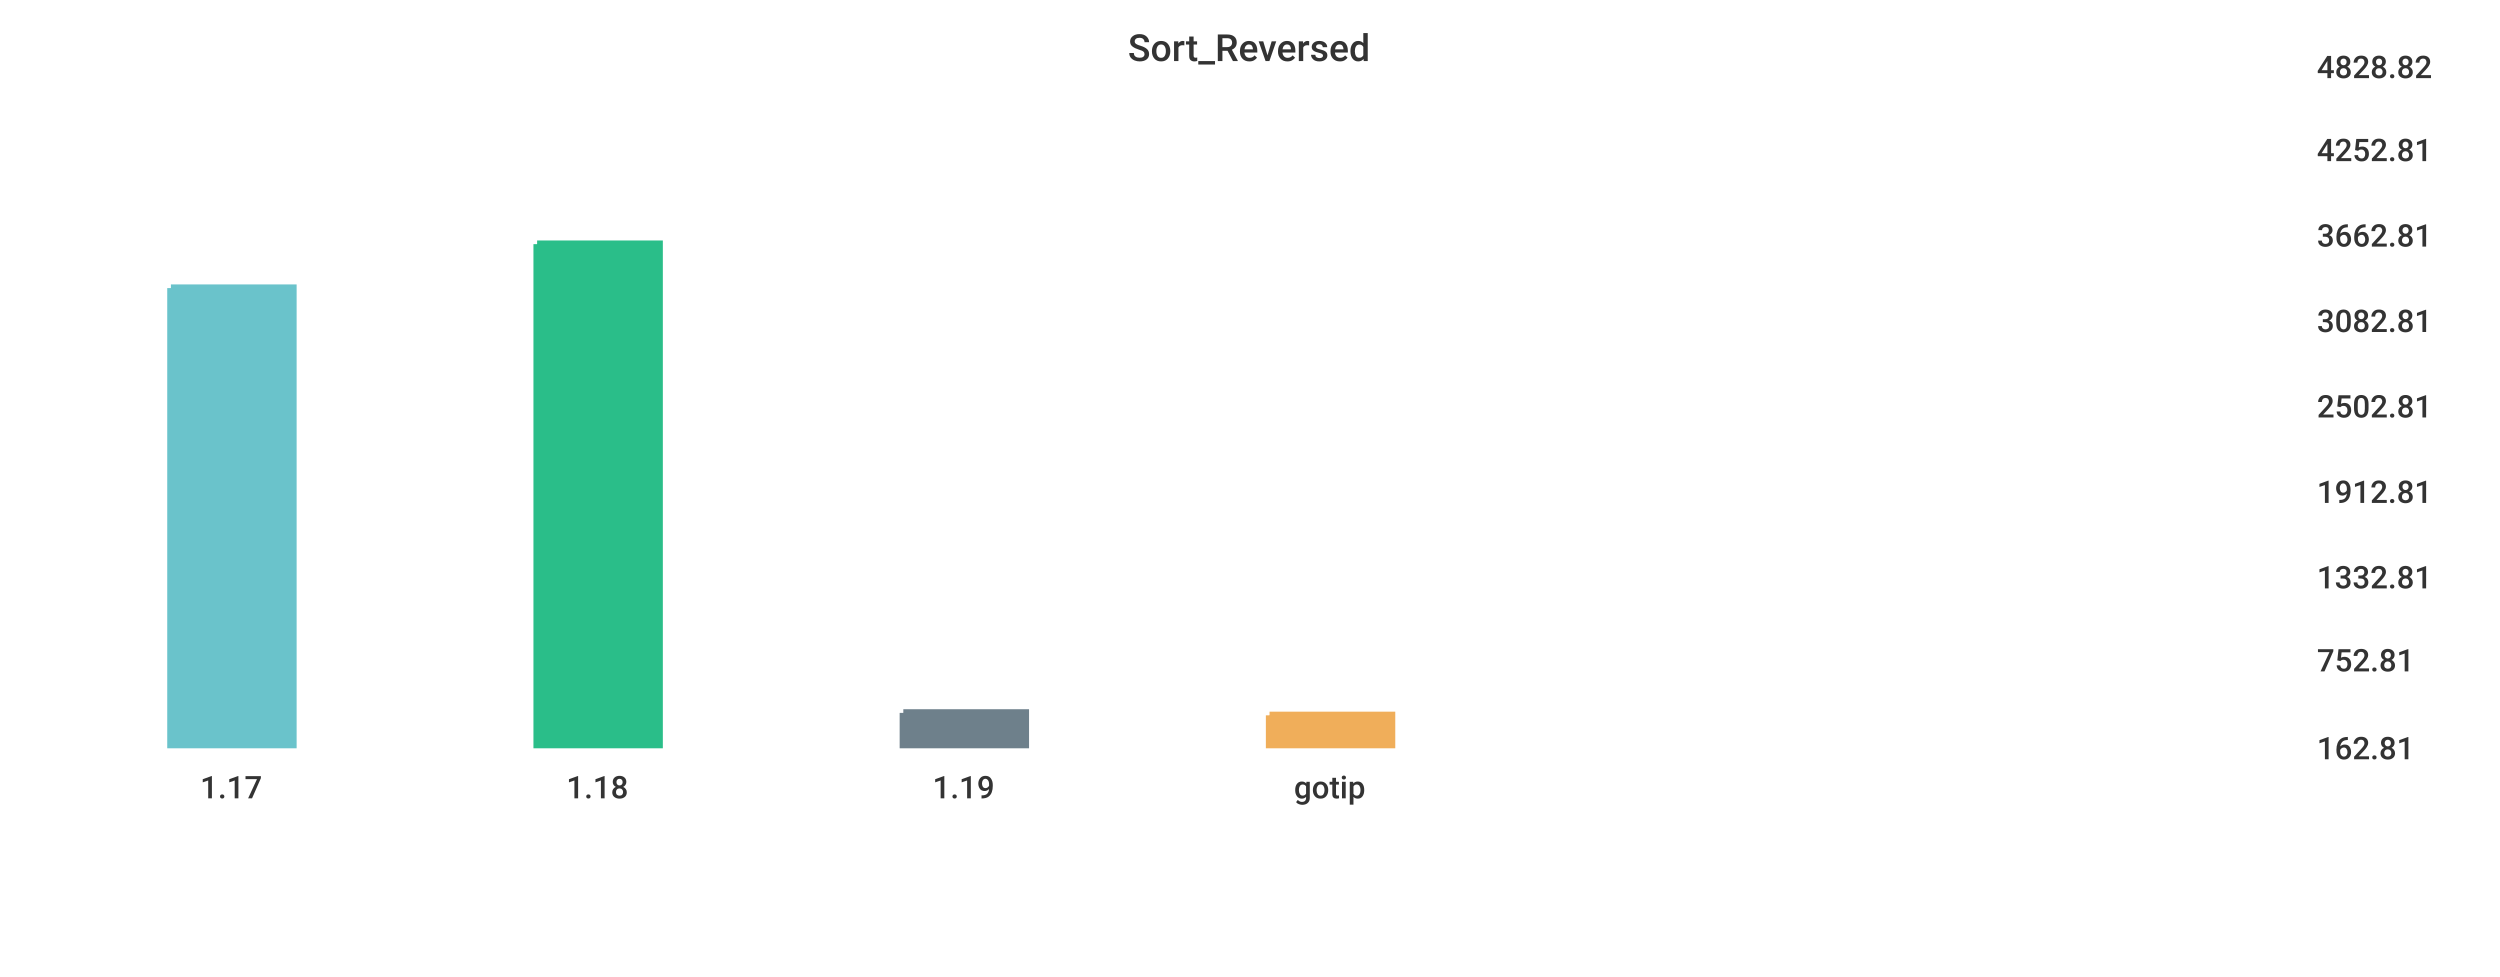
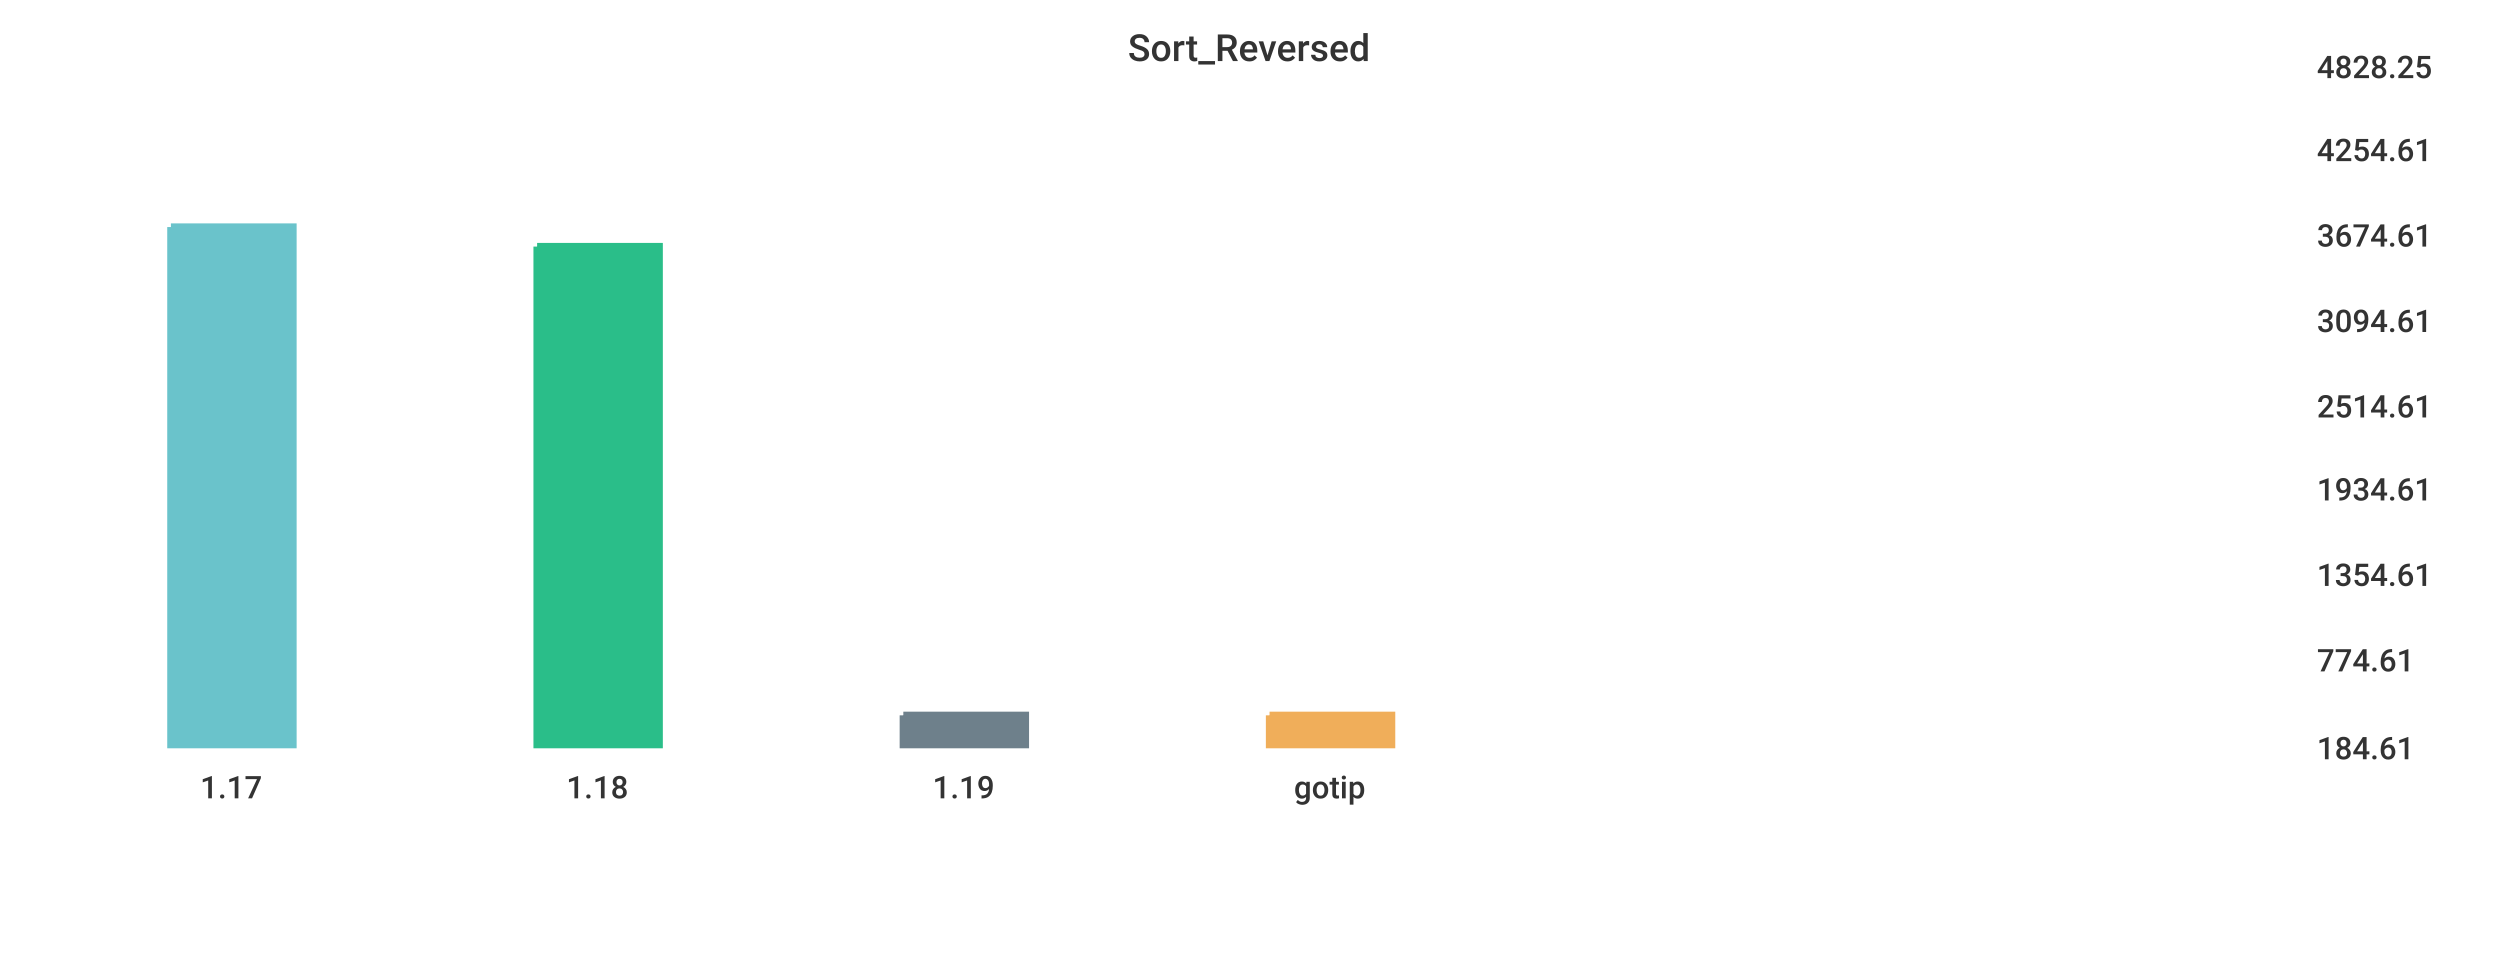
<svg xmlns="http://www.w3.org/2000/svg" width="1024" height="400">\n<path d="M 0 0 L 1024 0 L 1024 400 L 0 400 L 0 0" style="stroke-width:0;stroke:rgba(255,255,255,1.0);fill:rgba(255,255,255,1.0)" />
  <path d="M 20 26 L 934 26 L 934 305 L 20 305 L 20 26" style="stroke-width:0;stroke:rgba(255,255,255,1.0);fill:rgba(255,255,255,1.0)" />
-   <path d="M 70 118 L 120 118 L 120 305 L 70 305 L 70 118" style="stroke-width:3;stroke:rgba(106,195,203,1.0);fill:rgba(106,195,203,1.0)" />
-   <path d="M 220 100 L 270 100 L 270 305 L 220 305 L 220 100" style="stroke-width:3;stroke:rgba(42,190,137,1.0);fill:rgba(42,190,137,1.0)" />
-   <path d="M 370 292 L 420 292 L 420 305 L 370 305 L 370 292" style="stroke-width:3;stroke:rgba(110,128,139,1.0);fill:rgba(110,128,139,1.0)" />
+   <path d="M 70 93 L 120 93 L 120 305 L 70 305 L 70 93" style="stroke-width:3;stroke:rgba(106,195,203,1.0);fill:rgba(106,195,203,1.0)" />
+   <path d="M 220 101 L 270 101 L 270 305 L 220 305 L 220 101" style="stroke-width:3;stroke:rgba(42,190,137,1.0);fill:rgba(42,190,137,1.0)" />
+   <path d="M 370 293 L 420 293 L 420 305 L 370 305 L 370 293" style="stroke-width:3;stroke:rgba(110,128,139,1.0);fill:rgba(110,128,139,1.0)" />
  <path d="M 520 293 L 570 293 L 570 305 L 520 305 L 520 293" style="stroke-width:3;stroke:rgba(240,174,90,1.0);fill:rgba(240,174,90,1.0)" />
  <path d="M 20 305 L 934 305" style="stroke-width:0;stroke:rgba(51,51,51,1.0);fill:none" />
  <path d="M 20 305 L 20 310" style="stroke-width:0;stroke:rgba(51,51,51,1.0);fill:none" />
  <text x="82" y="327" style="stroke-width:0;stroke:none;fill:rgba(51,51,51,1.0);font-size:12.8px;font-family:'Roboto Medium',sans-serif">1.17</text>
  <path d="M 170 305 L 170 310" style="stroke-width:0;stroke:rgba(51,51,51,1.0);fill:none" />
  <text x="232" y="327" style="stroke-width:0;stroke:none;fill:rgba(51,51,51,1.0);font-size:12.8px;font-family:'Roboto Medium',sans-serif">1.18</text>
  <path d="M 320 305 L 320 310" style="stroke-width:0;stroke:rgba(51,51,51,1.0);fill:none" />
  <text x="382" y="327" style="stroke-width:0;stroke:none;fill:rgba(51,51,51,1.0);font-size:12.8px;font-family:'Roboto Medium',sans-serif">1.19</text>
  <path d="M 470 305 L 470 310" style="stroke-width:0;stroke:rgba(51,51,51,1.0);fill:none" />
  <text x="530" y="327" style="stroke-width:0;stroke:none;fill:rgba(51,51,51,1.0);font-size:12.8px;font-family:'Roboto Medium',sans-serif">gotip</text>
  <path d="M 934 26 L 934 305" style="stroke-width:0;stroke:rgba(51,51,51,1.0);fill:none" />
  <path d="M 934 305 L 939 305" style="stroke-width:0;stroke:rgba(51,51,51,1.0);fill:none" />
  <path d="M 934 305 L 939 305" style="stroke-width:0;stroke:rgba(51,51,51,1.0);fill:none" />
-   <text x="949" y="311" style="stroke-width:0;stroke:none;fill:rgba(51,51,51,1.0);font-size:12.8px;font-family:'Roboto Medium',sans-serif">162.81</text>
+   <text x="949" y="311" style="stroke-width:0;stroke:none;fill:rgba(51,51,51,1.0);font-size:12.8px;font-family:'Roboto Medium',sans-serif">184.61</text>
  <path d="M 934 269 L 939 269" style="stroke-width:0;stroke:rgba(51,51,51,1.0);fill:none" />
-   <text x="949" y="275" style="stroke-width:0;stroke:none;fill:rgba(51,51,51,1.0);font-size:12.8px;font-family:'Roboto Medium',sans-serif">752.81</text>
-   <path d="M 934 235 L 939 235" style="stroke-width:0;stroke:rgba(51,51,51,1.0);fill:none" />
-   <text x="949" y="241" style="stroke-width:0;stroke:none;fill:rgba(51,51,51,1.0);font-size:12.8px;font-family:'Roboto Medium',sans-serif">1332.81</text>
-   <path d="M 934 200 L 939 200" style="stroke-width:0;stroke:rgba(51,51,51,1.0);fill:none" />
-   <text x="949" y="206" style="stroke-width:0;stroke:none;fill:rgba(51,51,51,1.0);font-size:12.8px;font-family:'Roboto Medium',sans-serif">1912.81</text>
+   <text x="949" y="275" style="stroke-width:0;stroke:none;fill:rgba(51,51,51,1.0);font-size:12.8px;font-family:'Roboto Medium',sans-serif">774.61</text>
+   <path d="M 934 234 L 939 234" style="stroke-width:0;stroke:rgba(51,51,51,1.0);fill:none" />
+   <text x="949" y="240" style="stroke-width:0;stroke:none;fill:rgba(51,51,51,1.0);font-size:12.8px;font-family:'Roboto Medium',sans-serif">1354.61</text>
+   <path d="M 934 199 L 939 199" style="stroke-width:0;stroke:rgba(51,51,51,1.0);fill:none" />
+   <text x="949" y="205" style="stroke-width:0;stroke:none;fill:rgba(51,51,51,1.0);font-size:12.8px;font-family:'Roboto Medium',sans-serif">1934.61</text>
  <path d="M 934 165 L 939 165" style="stroke-width:0;stroke:rgba(51,51,51,1.0);fill:none" />
-   <text x="949" y="171" style="stroke-width:0;stroke:none;fill:rgba(51,51,51,1.0);font-size:12.8px;font-family:'Roboto Medium',sans-serif">2502.81</text>
+   <text x="949" y="171" style="stroke-width:0;stroke:none;fill:rgba(51,51,51,1.0);font-size:12.8px;font-family:'Roboto Medium',sans-serif">2514.61</text>
  <path d="M 934 130 L 939 130" style="stroke-width:0;stroke:rgba(51,51,51,1.0);fill:none" />
-   <text x="949" y="136" style="stroke-width:0;stroke:none;fill:rgba(51,51,51,1.0);font-size:12.8px;font-family:'Roboto Medium',sans-serif">3082.81</text>
+   <text x="949" y="136" style="stroke-width:0;stroke:none;fill:rgba(51,51,51,1.0);font-size:12.8px;font-family:'Roboto Medium',sans-serif">3094.61</text>
  <path d="M 934 95 L 939 95" style="stroke-width:0;stroke:rgba(51,51,51,1.0);fill:none" />
-   <text x="949" y="101" style="stroke-width:0;stroke:none;fill:rgba(51,51,51,1.0);font-size:12.8px;font-family:'Roboto Medium',sans-serif">3662.81</text>
+   <text x="949" y="101" style="stroke-width:0;stroke:none;fill:rgba(51,51,51,1.0);font-size:12.8px;font-family:'Roboto Medium',sans-serif">3674.61</text>
  <path d="M 934 60 L 939 60" style="stroke-width:0;stroke:rgba(51,51,51,1.0);fill:none" />
-   <text x="949" y="66" style="stroke-width:0;stroke:none;fill:rgba(51,51,51,1.0);font-size:12.8px;font-family:'Roboto Medium',sans-serif">4252.81</text>
+   <text x="949" y="66" style="stroke-width:0;stroke:none;fill:rgba(51,51,51,1.0);font-size:12.8px;font-family:'Roboto Medium',sans-serif">4254.61</text>
  <path d="M 934 26 L 939 26" style="stroke-width:0;stroke:rgba(51,51,51,1.0);fill:none" />
-   <text x="949" y="32" style="stroke-width:0;stroke:none;fill:rgba(51,51,51,1.0);font-size:12.8px;font-family:'Roboto Medium',sans-serif">4828.82</text>
+   <text x="949" y="32" style="stroke-width:0;stroke:none;fill:rgba(51,51,51,1.0);font-size:12.8px;font-family:'Roboto Medium',sans-serif">4828.25</text>
  <text x="462" y="25" style="stroke-width:0;stroke:none;fill:rgba(51,51,51,1.0);font-size:15.3px;font-family:'Roboto Medium',sans-serif">Sort_Reversed</text>
</svg>
